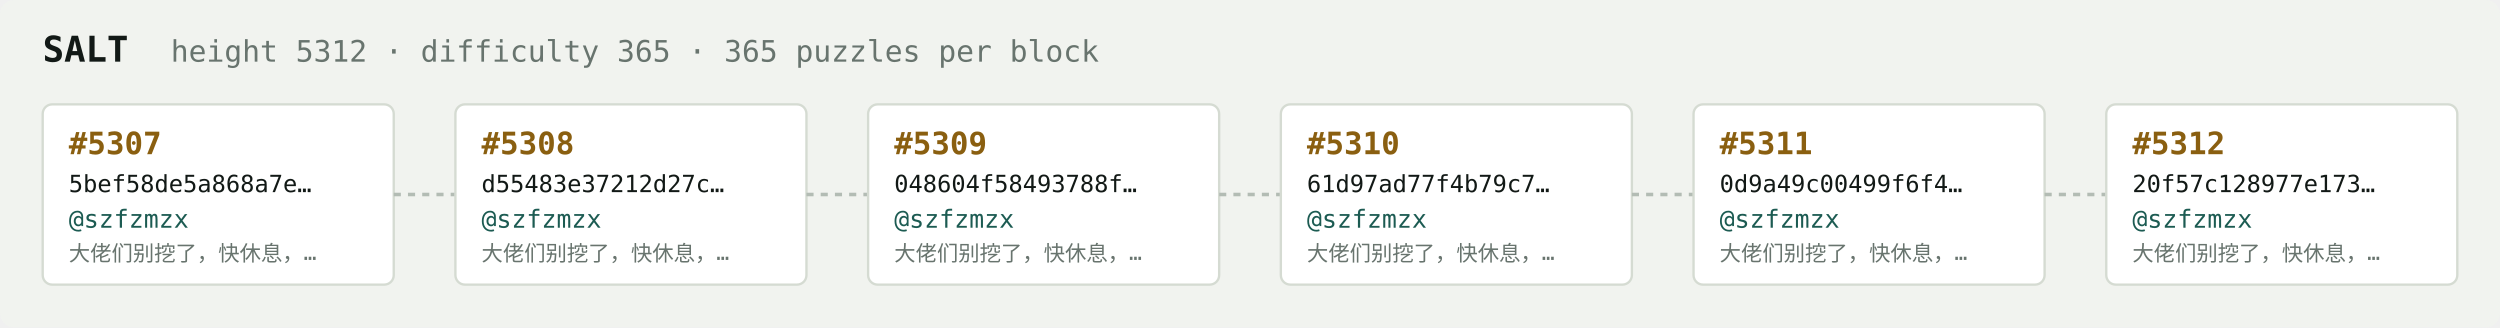
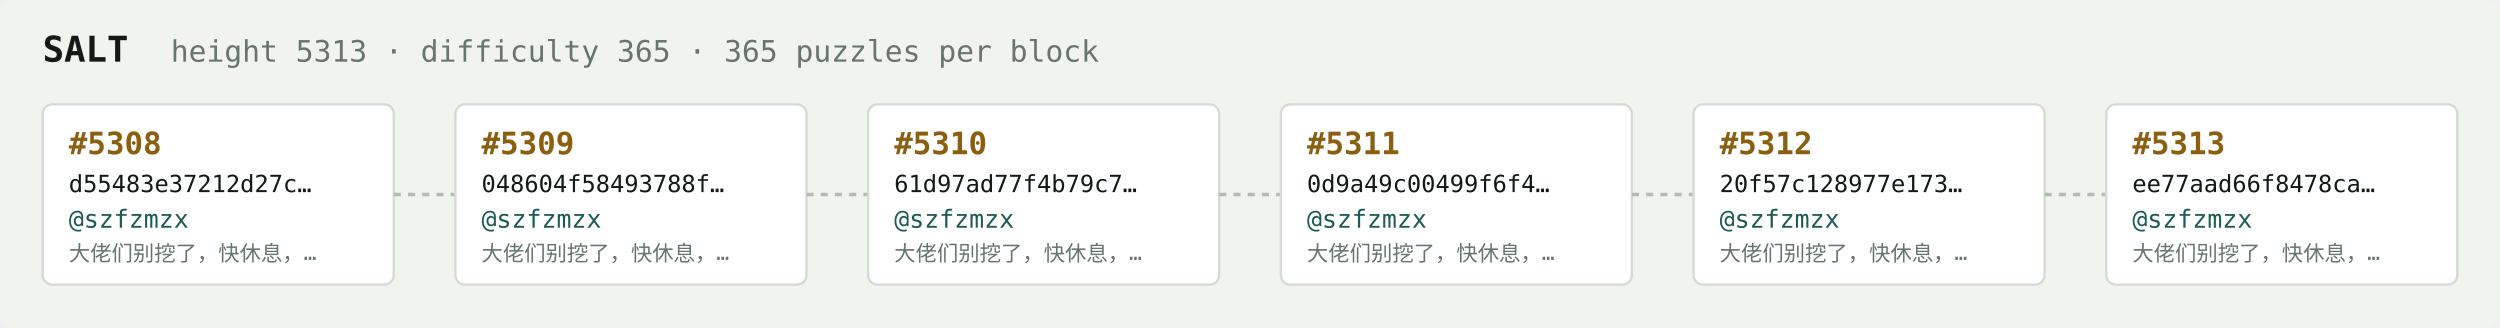
<svg xmlns="http://www.w3.org/2000/svg" width="1054" height="138" viewBox="0 0 1054 138" font-family="ui-monospace,SFMono-Regular,Menlo,monospace">
  <rect fill="#f1f3ef" width="1054" height="138" rx="6" />
  <text x="18" y="26" fill="#121916" font-size="15" font-weight="700">SALT</text>
-   <text x="72" y="26" fill="#68746e" font-size="12.5">height 5312 · difficulty 365 · 365 puzzles per block</text>
+   <text x="72" y="26" fill="#68746e" font-size="12.5">height 5313 · difficulty 365 · 365 puzzles per block</text>
  <rect x="18" y="44" width="148" height="76" rx="4" fill="#ffffff" stroke="#d5dbd2" stroke-width="1" />
-   <text x="29" y="65" fill="#8a5f10" font-size="13" font-weight="700">#5307</text>
-   <text x="29" y="81" fill="#121916" font-size="10">5bef58de5a868a7e…</text>
+   <text x="29" y="65" fill="#8a5f10" font-size="13" font-weight="700">#5308</text>
+   <text x="29" y="81" fill="#121916" font-size="10">d55483e37212d27c…</text>
  <text x="29" y="96" fill="#1c5b52" font-size="10.5">@szfzmzx</text>
  <text x="29" y="110" fill="#68746e" font-size="9">大佬们别挖了，快休息，…</text>
  <line x1="166" y1="82.0" x2="192" y2="82.0" stroke="#b3bcb4" stroke-width="1.5" stroke-dasharray="3 3" />
  <rect x="192" y="44" width="148" height="76" rx="4" fill="#ffffff" stroke="#d5dbd2" stroke-width="1" />
-   <text x="203" y="65" fill="#8a5f10" font-size="13" font-weight="700">#5308</text>
-   <text x="203" y="81" fill="#121916" font-size="10">d55483e37212d27c…</text>
+   <text x="203" y="65" fill="#8a5f10" font-size="13" font-weight="700">#5309</text>
+   <text x="203" y="81" fill="#121916" font-size="10">048604f58493788f…</text>
  <text x="203" y="96" fill="#1c5b52" font-size="10.5">@szfzmzx</text>
  <text x="203" y="110" fill="#68746e" font-size="9">大佬们别挖了，快休息，…</text>
  <line x1="340" y1="82.0" x2="366" y2="82.0" stroke="#b3bcb4" stroke-width="1.5" stroke-dasharray="3 3" />
  <rect x="366" y="44" width="148" height="76" rx="4" fill="#ffffff" stroke="#d5dbd2" stroke-width="1" />
-   <text x="377" y="65" fill="#8a5f10" font-size="13" font-weight="700">#5309</text>
-   <text x="377" y="81" fill="#121916" font-size="10">048604f58493788f…</text>
+   <text x="377" y="65" fill="#8a5f10" font-size="13" font-weight="700">#5310</text>
+   <text x="377" y="81" fill="#121916" font-size="10">61d97ad77f4b79c7…</text>
  <text x="377" y="96" fill="#1c5b52" font-size="10.5">@szfzmzx</text>
  <text x="377" y="110" fill="#68746e" font-size="9">大佬们别挖了，快休息，…</text>
  <line x1="514" y1="82.0" x2="540" y2="82.0" stroke="#b3bcb4" stroke-width="1.5" stroke-dasharray="3 3" />
  <rect x="540" y="44" width="148" height="76" rx="4" fill="#ffffff" stroke="#d5dbd2" stroke-width="1" />
-   <text x="551" y="65" fill="#8a5f10" font-size="13" font-weight="700">#5310</text>
-   <text x="551" y="81" fill="#121916" font-size="10">61d97ad77f4b79c7…</text>
+   <text x="551" y="65" fill="#8a5f10" font-size="13" font-weight="700">#5311</text>
+   <text x="551" y="81" fill="#121916" font-size="10">0d9a49c00499f6f4…</text>
  <text x="551" y="96" fill="#1c5b52" font-size="10.5">@szfzmzx</text>
  <text x="551" y="110" fill="#68746e" font-size="9">大佬们别挖了，快休息，…</text>
  <line x1="688" y1="82.0" x2="714" y2="82.0" stroke="#b3bcb4" stroke-width="1.5" stroke-dasharray="3 3" />
  <rect x="714" y="44" width="148" height="76" rx="4" fill="#ffffff" stroke="#d5dbd2" stroke-width="1" />
-   <text x="725" y="65" fill="#8a5f10" font-size="13" font-weight="700">#5311</text>
-   <text x="725" y="81" fill="#121916" font-size="10">0d9a49c00499f6f4…</text>
+   <text x="725" y="65" fill="#8a5f10" font-size="13" font-weight="700">#5312</text>
+   <text x="725" y="81" fill="#121916" font-size="10">20f57c128977e173…</text>
  <text x="725" y="96" fill="#1c5b52" font-size="10.5">@szfzmzx</text>
  <text x="725" y="110" fill="#68746e" font-size="9">大佬们别挖了，快休息，…</text>
  <line x1="862" y1="82.0" x2="888" y2="82.0" stroke="#b3bcb4" stroke-width="1.5" stroke-dasharray="3 3" />
  <rect x="888" y="44" width="148" height="76" rx="4" fill="#ffffff" stroke="#d5dbd2" stroke-width="1" />
-   <text x="899" y="65" fill="#8a5f10" font-size="13" font-weight="700">#5312</text>
-   <text x="899" y="81" fill="#121916" font-size="10">20f57c128977e173…</text>
+   <text x="899" y="65" fill="#8a5f10" font-size="13" font-weight="700">#5313</text>
+   <text x="899" y="81" fill="#121916" font-size="10">ee77aad66f8478ca…</text>
  <text x="899" y="96" fill="#1c5b52" font-size="10.5">@szfzmzx</text>
  <text x="899" y="110" fill="#68746e" font-size="9">大佬们别挖了，快休息，…</text>
</svg>
